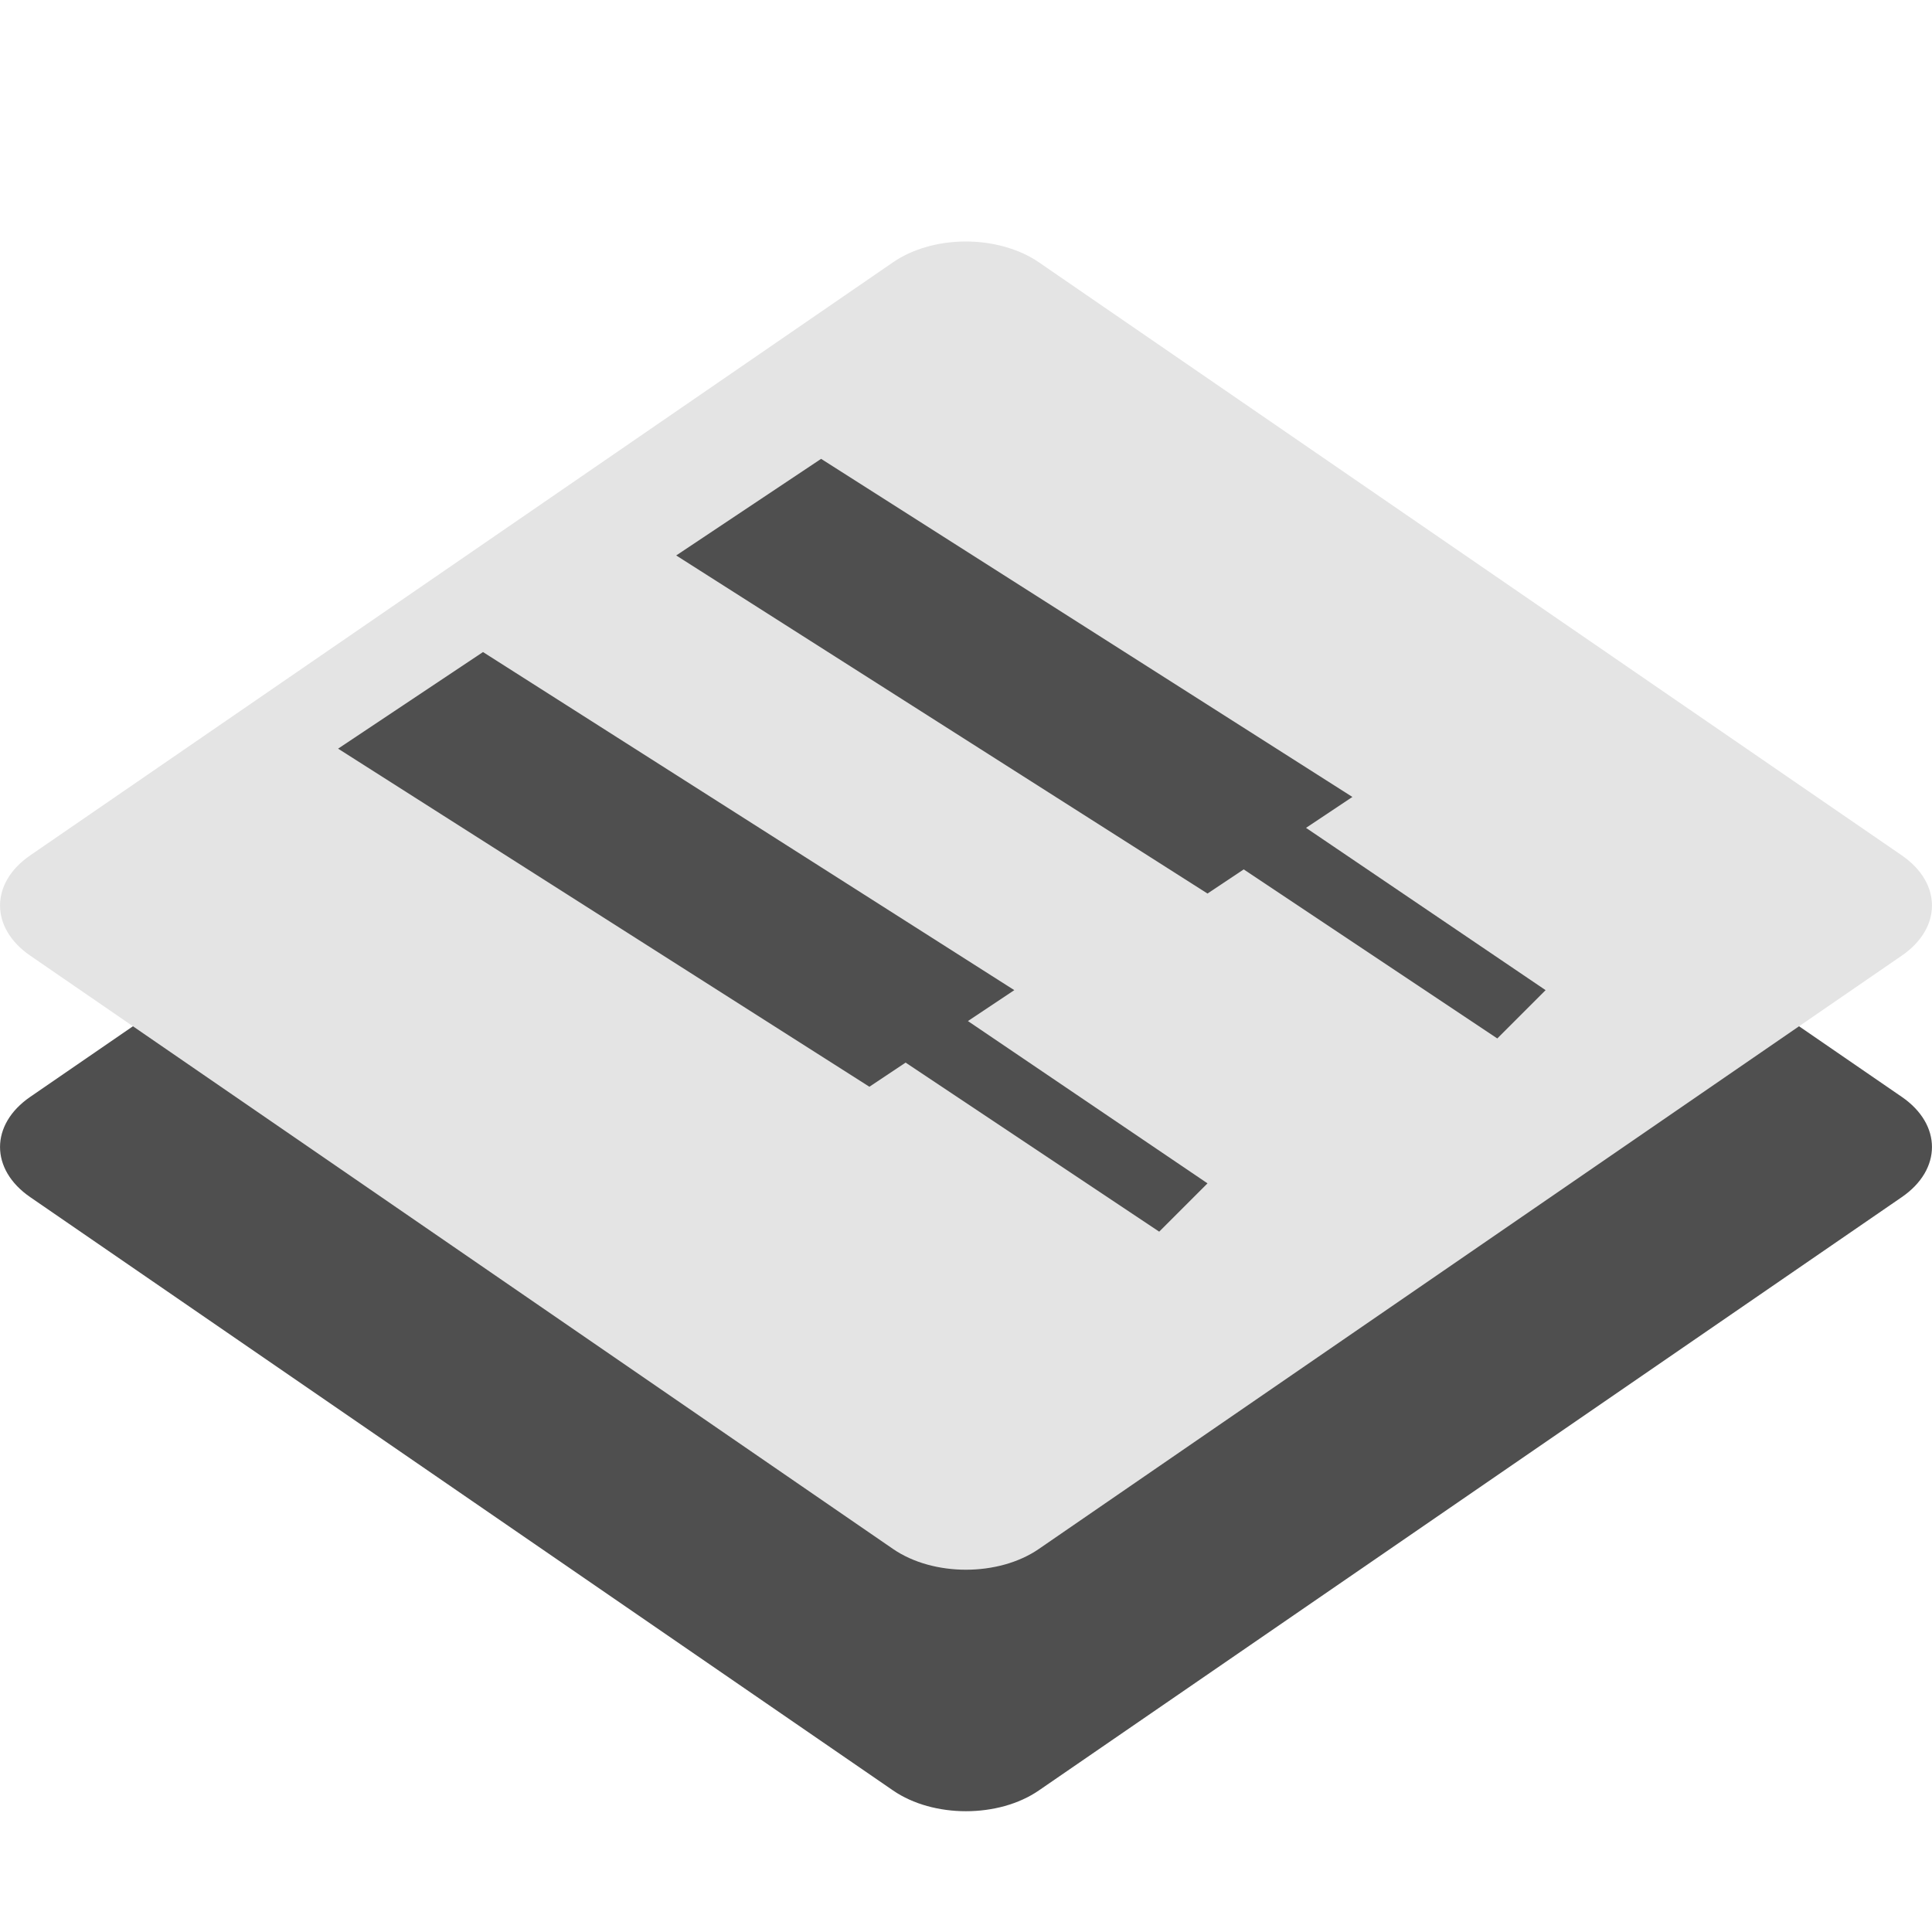
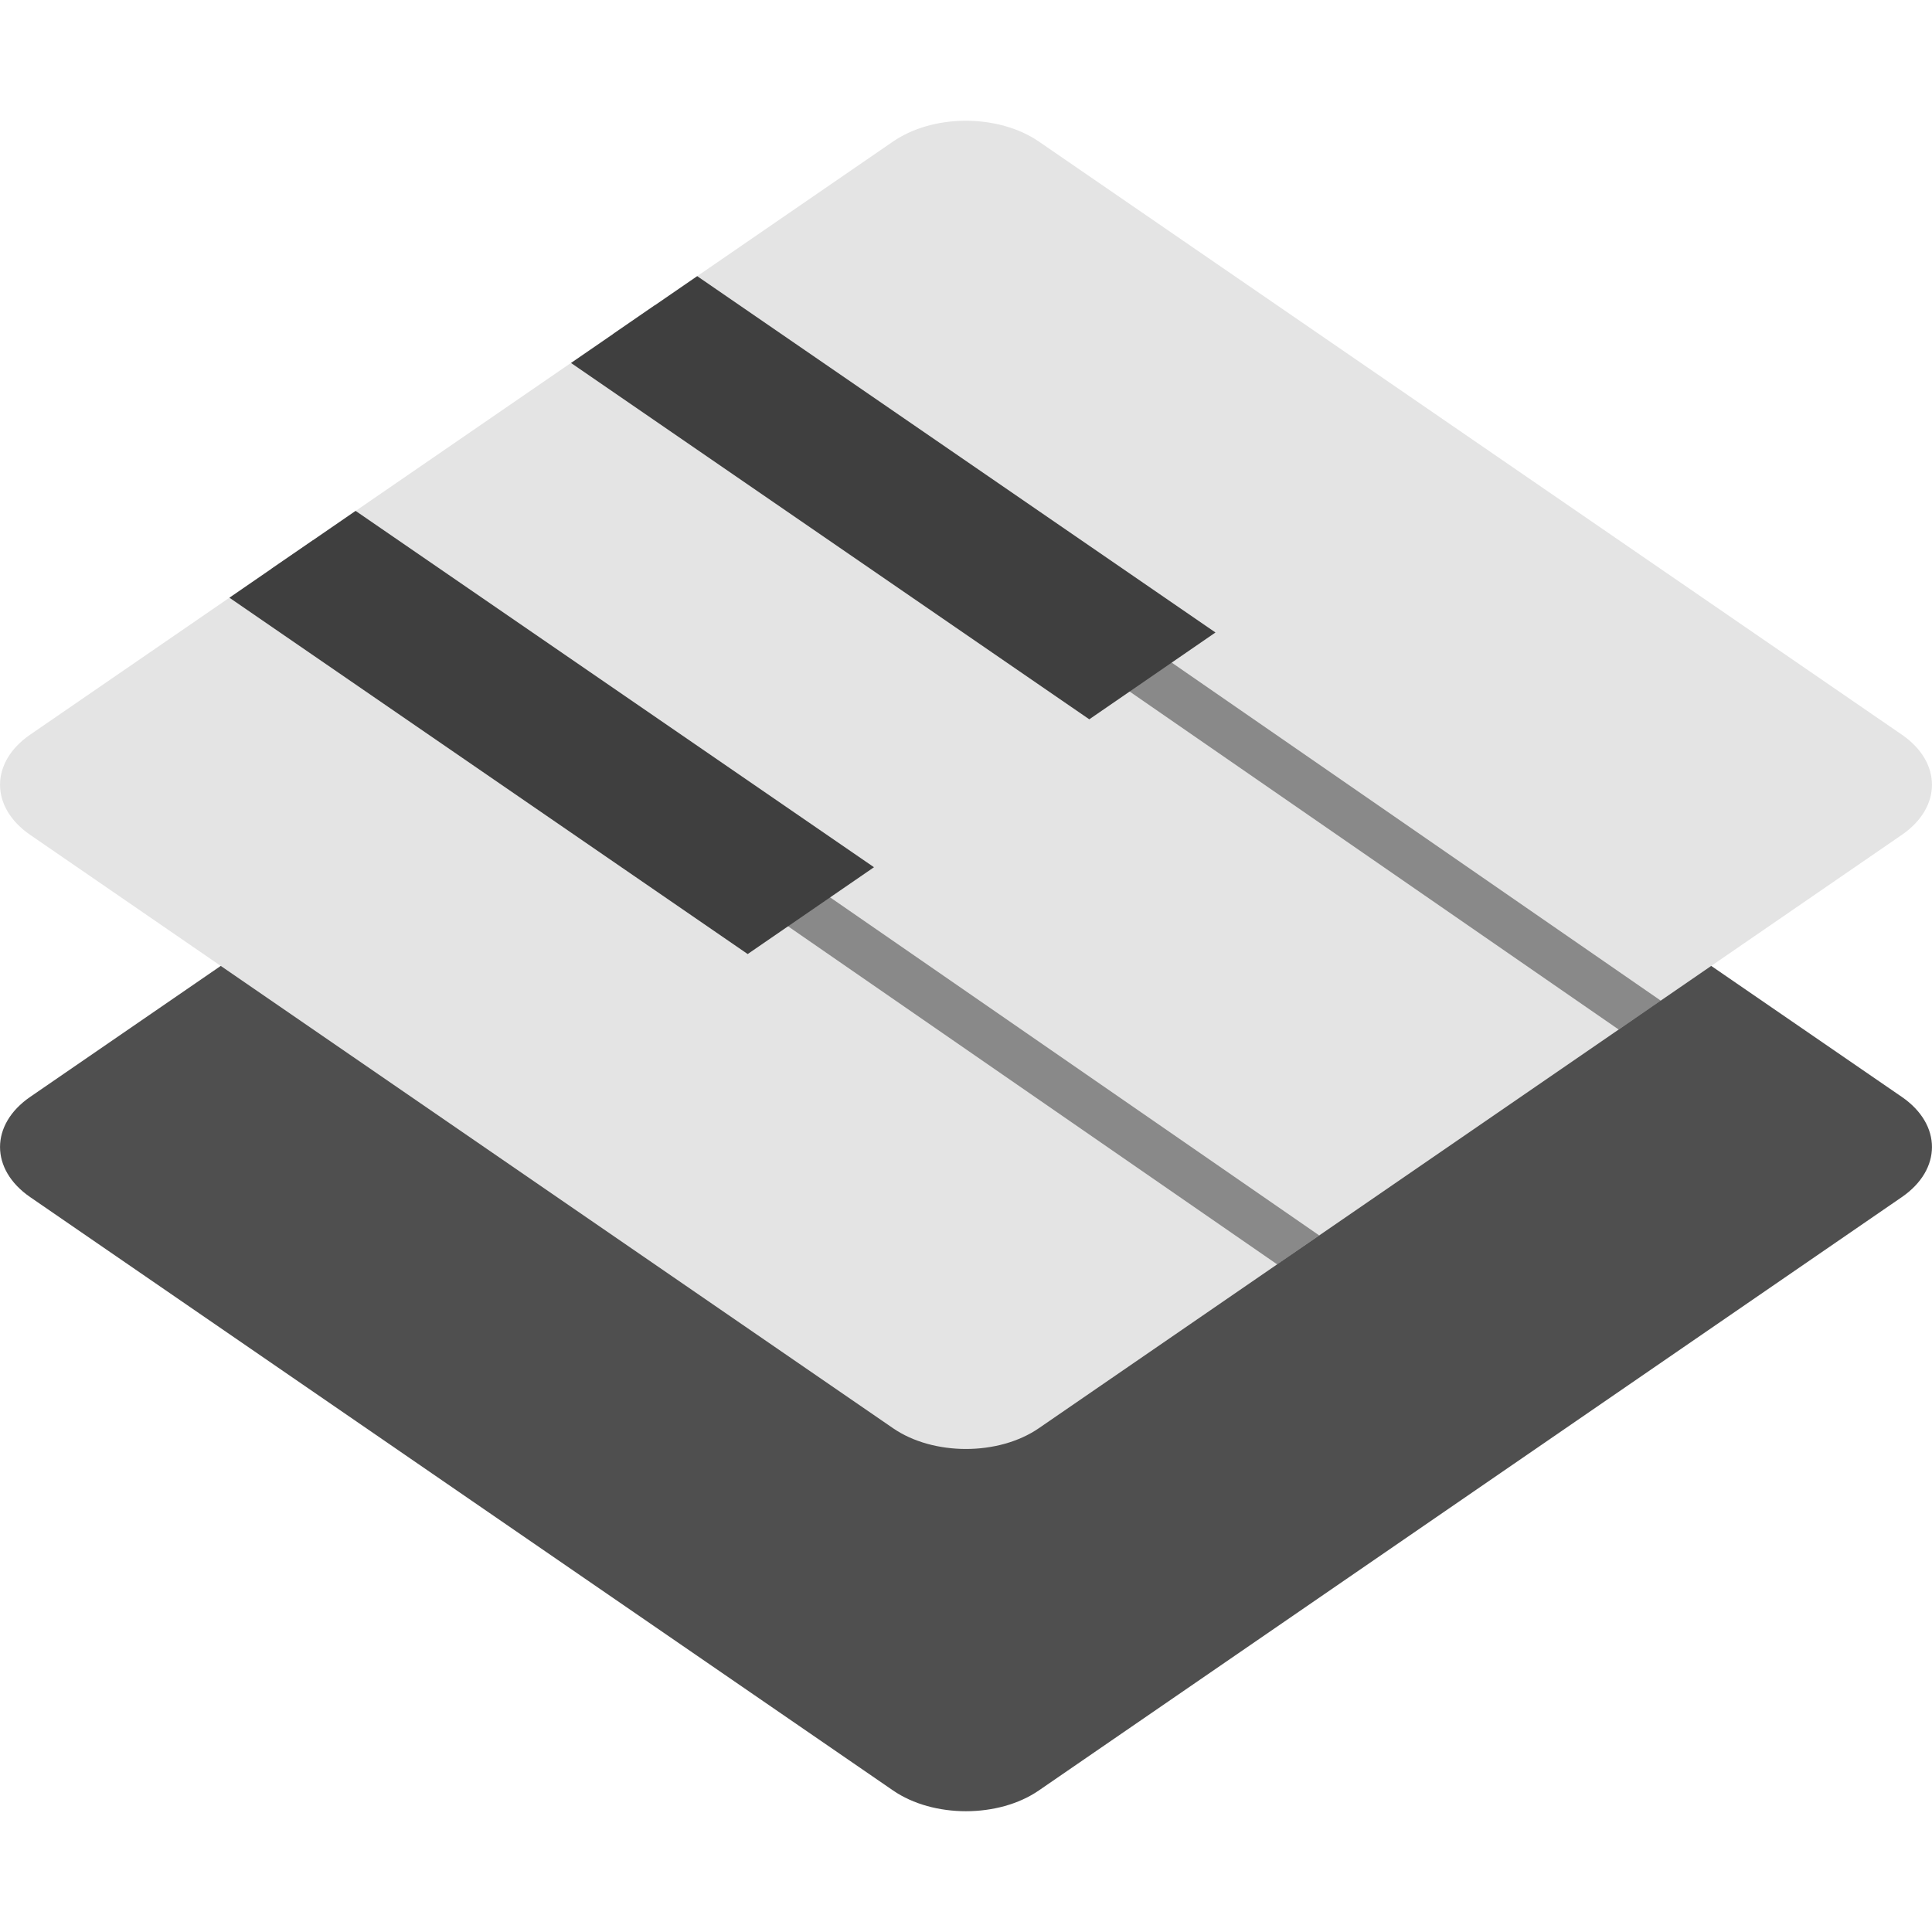
<svg xmlns="http://www.w3.org/2000/svg" width="16" height="16" version="1.1">
-   <path d="m7.987 4c-0.222 0.002-0.434 0.064-0.591 0.172l-7.146 4.912c-0.333 0.229-0.333 0.601 0 0.83l7.146 4.914c0.333 0.229 0.874 0.229 1.207 0l7.147-4.914c0.333-0.229 0.333-0.601 0-0.83l-7.147-4.912c-0.163-0.112-0.386-0.174-0.616-0.172z" style="fill:#4f4f4f" />
-   <path d="m7.987 2c-0.222 0.002-0.434 0.064-0.591 0.172l-7.146 4.912c-0.333 0.229-0.333 0.601 0 0.83l7.146 4.914c0.333 0.229 0.874 0.229 1.207 0l7.147-4.914c0.333-0.229 0.333-0.601 0-0.83l-7.147-4.912c-0.163-0.112-0.386-0.174-0.616-0.172z" style="fill:#e4e4e4" />
-   <path d="m6.8 3.8-1.2 0.8 4.4 2.8 0.3-0.2 2.1 1.4 0.4-0.4-1.984-1.344 0.384-0.256zm-2.8 1.6-1.2 0.8 4.4 2.8 0.3-0.2 2.1 1.4 0.4-0.4-1.984-1.344 0.384-0.256z" style="fill:#4f4f4f" />
+   <path style="fill:#4f4f4f" d="M 7.987,4 C 7.765,4.002 7.553,4.064 7.396,4.172 L 0.25,9.084 c -0.333,0.229 -0.333,0.601 0,0.83 l 7.146,4.914 c 0.333,0.229 0.874,0.229 1.207,0 L 15.75,9.914 c 0.333,-0.229 0.333,-0.601 0,-0.83 L 8.603,4.172 C 8.44,4.06 8.218,3.998 7.987,4 Z" />
+   <path style="fill:#e4e4e4" d="M 7.987,1 C 7.765,1.002 7.553,1.064 7.396,1.172 L 0.25,6.084 c -0.333,0.229 -0.333,0.601 0,0.83 L 7.396,11.828 c 0.333,0.229 0.874,0.229 1.207,0 L 15.75,6.914 c 0.333,-0.229 0.333,-0.601 0,-0.83 L 8.603,1.172 C 8.44,1.06 8.218,0.998 7.987,1 Z" />
+   <path style="opacity:0.4" d="M 5.422,2.528 5.074,2.768 13.405,8.526 13.754,8.287 Z M 2.594,4.473 2.245,4.712 10.577,10.471 10.925,10.231 Z" />
+   <path style="fill:#3f3f3f" d="M 5.774,2.287 4.729,3.006 9.021,5.957 10.066,5.238 Z m -2.829,1.944 -1.045,0.719 4.292,2.951 1.046,-0.719 z" />
</svg>
